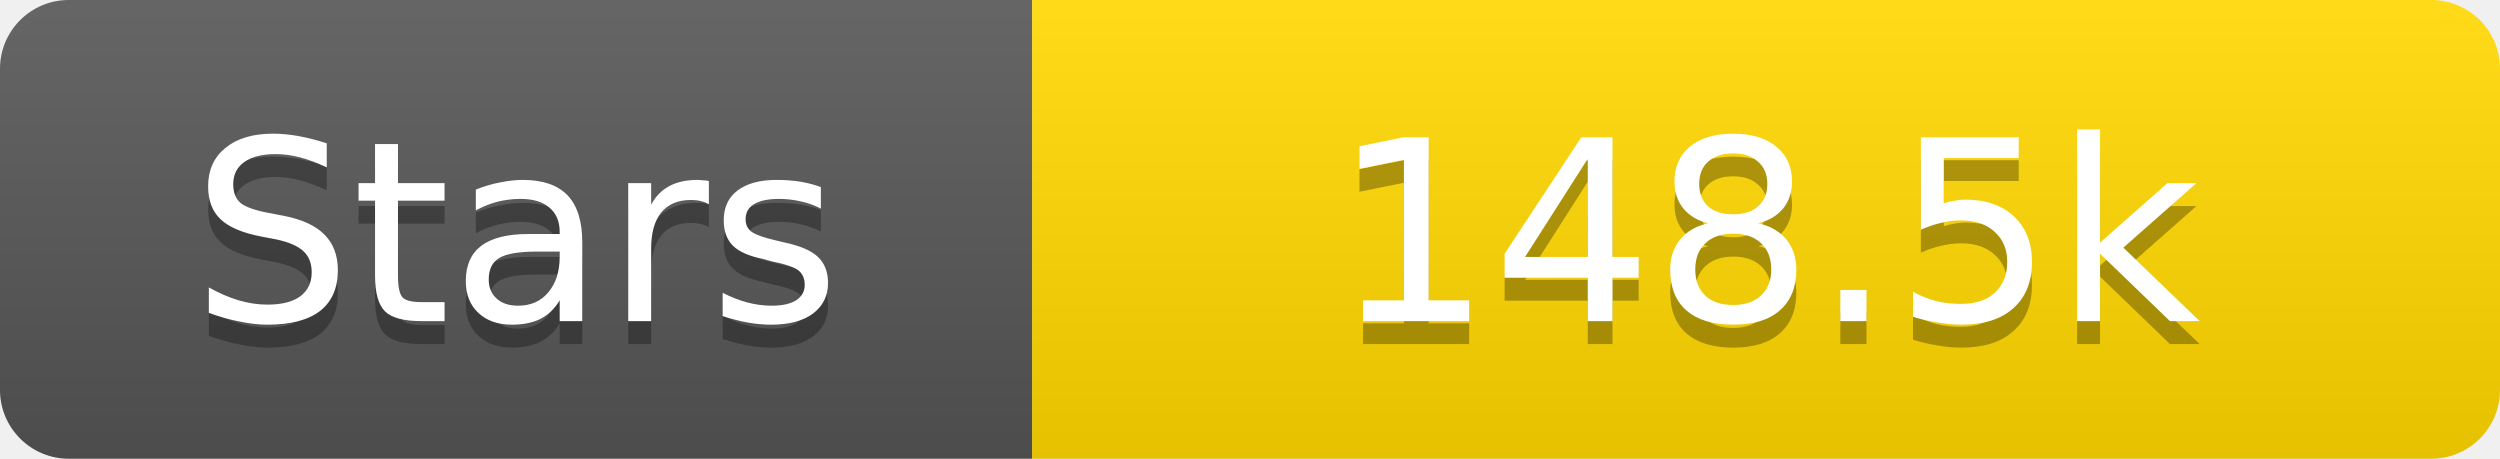
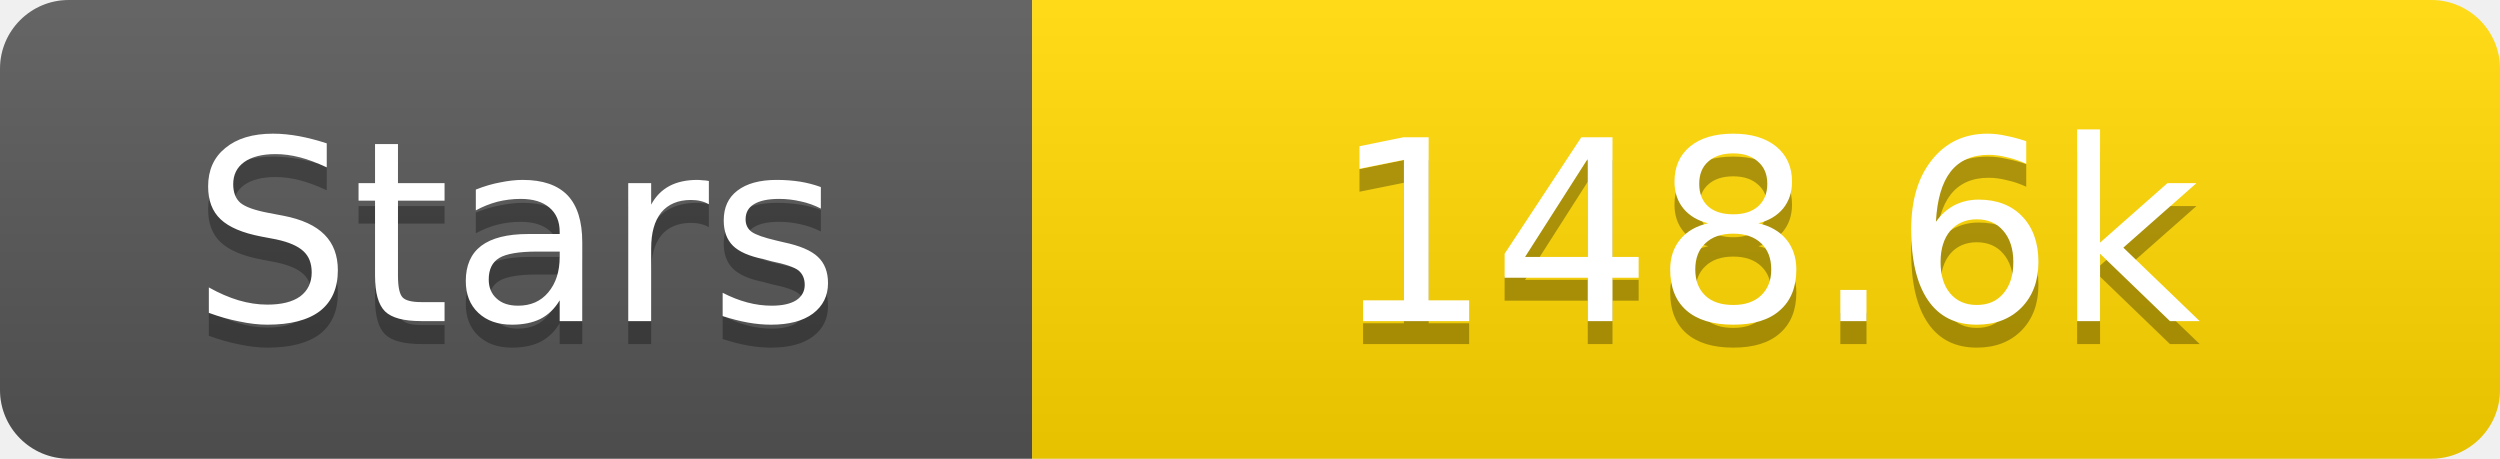
<svg xmlns="http://www.w3.org/2000/svg" width="109" height="20">
  <linearGradient id="s" x2="0" y2="100%">
    <stop offset="0" stop-color="#fff" stop-opacity=".1" />
    <stop offset="1" stop-opacity=".1" />
  </linearGradient>
  <clipPath id="r">
    <rect width="109" height="20" rx="3" fill="#fff" />
  </clipPath>
  <g clip-path="url(#r)">
    <rect width="45" height="20" fill="#555" />
    <rect x="45" width="64" height="20" fill="#ffd700" />
    <rect width="109" height="20" fill="url(#s)" />
  </g>
  <g fill="#fff" text-anchor="middle" font-family="Verdana,Geneva,DejaVu Sans,sans-serif" text-rendering="geometricPrecision" font-size="11">
    <text x="22.5" y="15" fill="#010101" fill-opacity=".3">Stars</text>
    <text x="22.5" y="14">Stars</text>
-     <text x="77.0" y="15" fill="#010101" fill-opacity=".3">148.5k</text>
-     <text x="77.0" y="14">148.5k</text>
+     <text x="77.0" y="15" fill="#010101" fill-opacity=".3">148.6k</text>
+     <text x="77.0" y="14">148.6k</text>
  </g>
</svg>
